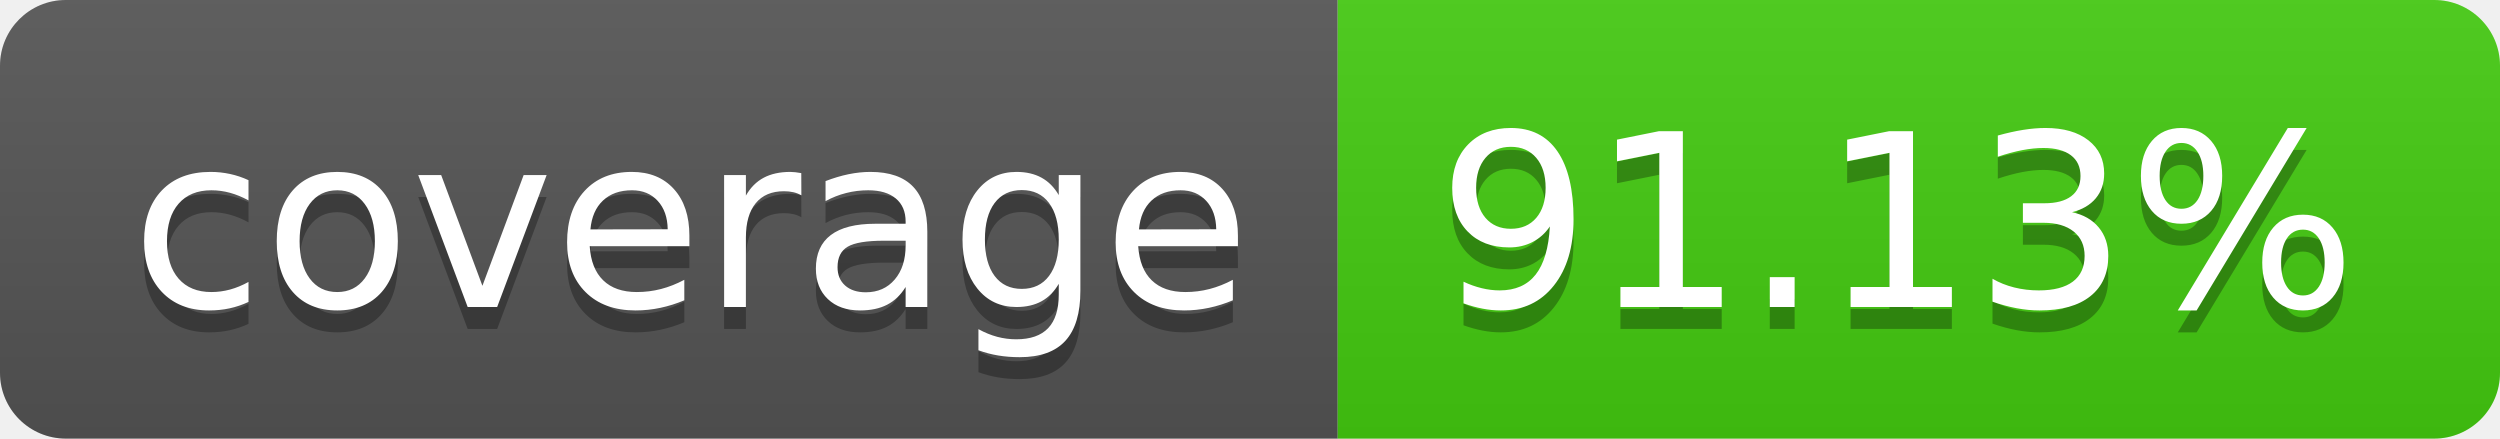
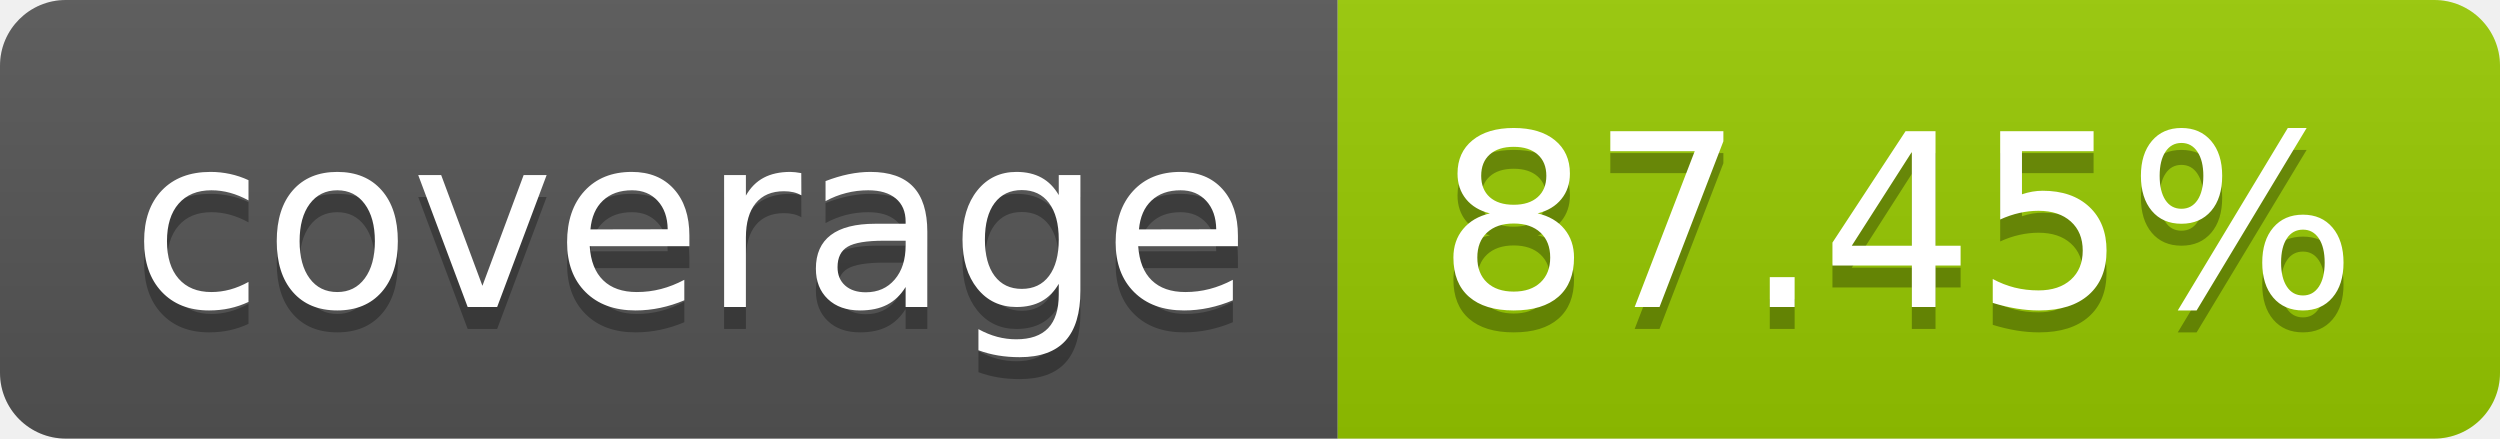
- <svg xmlns="http://www.w3.org/2000/svg" width="114" height="20" role="img" aria-label="coverage: 91.13%">
+ <svg xmlns="http://www.w3.org/2000/svg" width="114" height="20" role="img" aria-label="coverage: 87.45%">
  <linearGradient id="s" x2="0" y2="100%">
    <stop offset="0" stop-color="#bbb" stop-opacity=".1" />
    <stop offset="1" stop-opacity=".1" />
  </linearGradient>
  <clipPath id="r">
    <rect width="114" height="20" rx="3" fill="#fff" />
  </clipPath>
  <g clip-path="url(#r)">
    <rect width="61" height="20" fill="#555" />
-     <rect x="61" width="53" height="20" fill="#4c1" />
+     <rect x="61" width="53" height="20" fill="#97ca00" />
    <rect width="114" height="20" fill="url(#s)" />
  </g>
  <g fill="#fff" text-anchor="middle" font-family="Verdana,Geneva,DejaVu Sans,sans-serif" text-rendering="geometricPrecision" font-size="110">
    <text aria-hidden="true" x="315" y="150" fill="#010101" fill-opacity=".3" transform="scale(.1)" textLength="510">coverage</text>
    <text x="315" y="140" transform="scale(.1)" fill="#fff" textLength="510">coverage</text>
-     <text aria-hidden="true" x="865" y="150" fill="#010101" fill-opacity=".3" transform="scale(.1)" textLength="430">91.13%</text>
-     <text x="865" y="140" transform="scale(.1)" fill="#fff" textLength="430">91.13%</text>
+     <text aria-hidden="true" x="865" y="150" fill="#010101" fill-opacity=".3" transform="scale(.1)" textLength="430">87.45%</text>
+     <text x="865" y="140" transform="scale(.1)" fill="#fff" textLength="430">87.45%</text>
  </g>
</svg>
